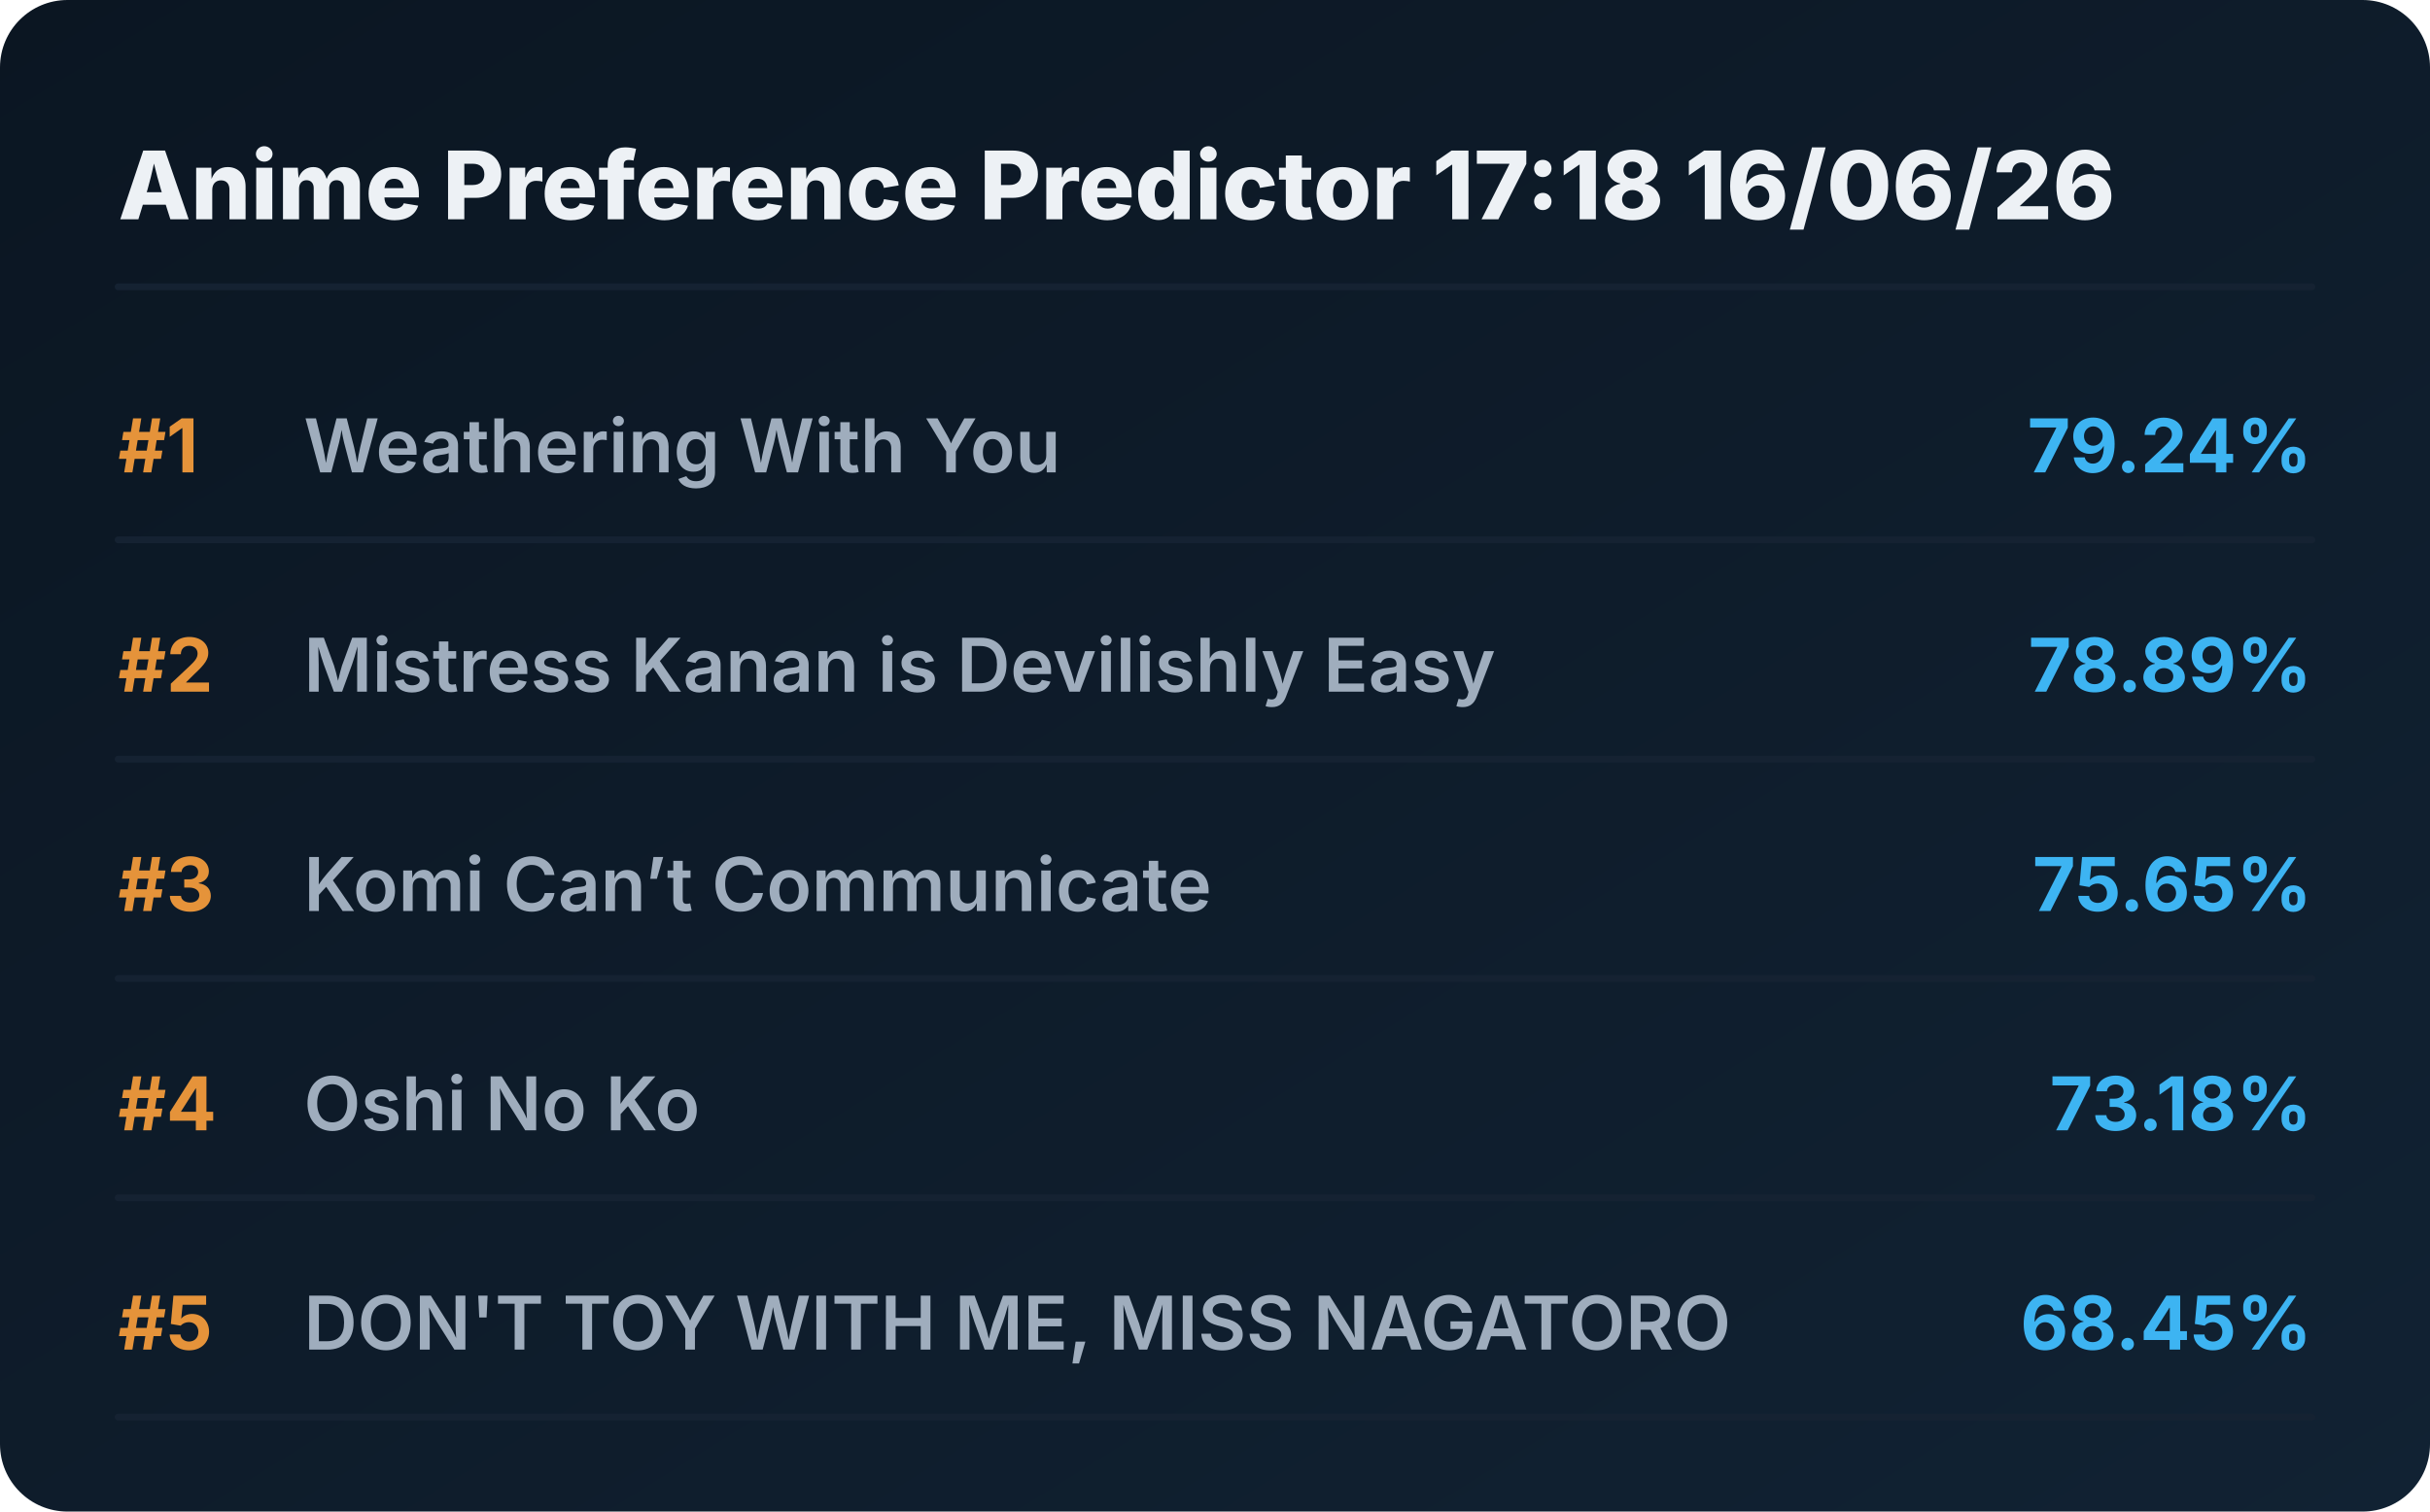
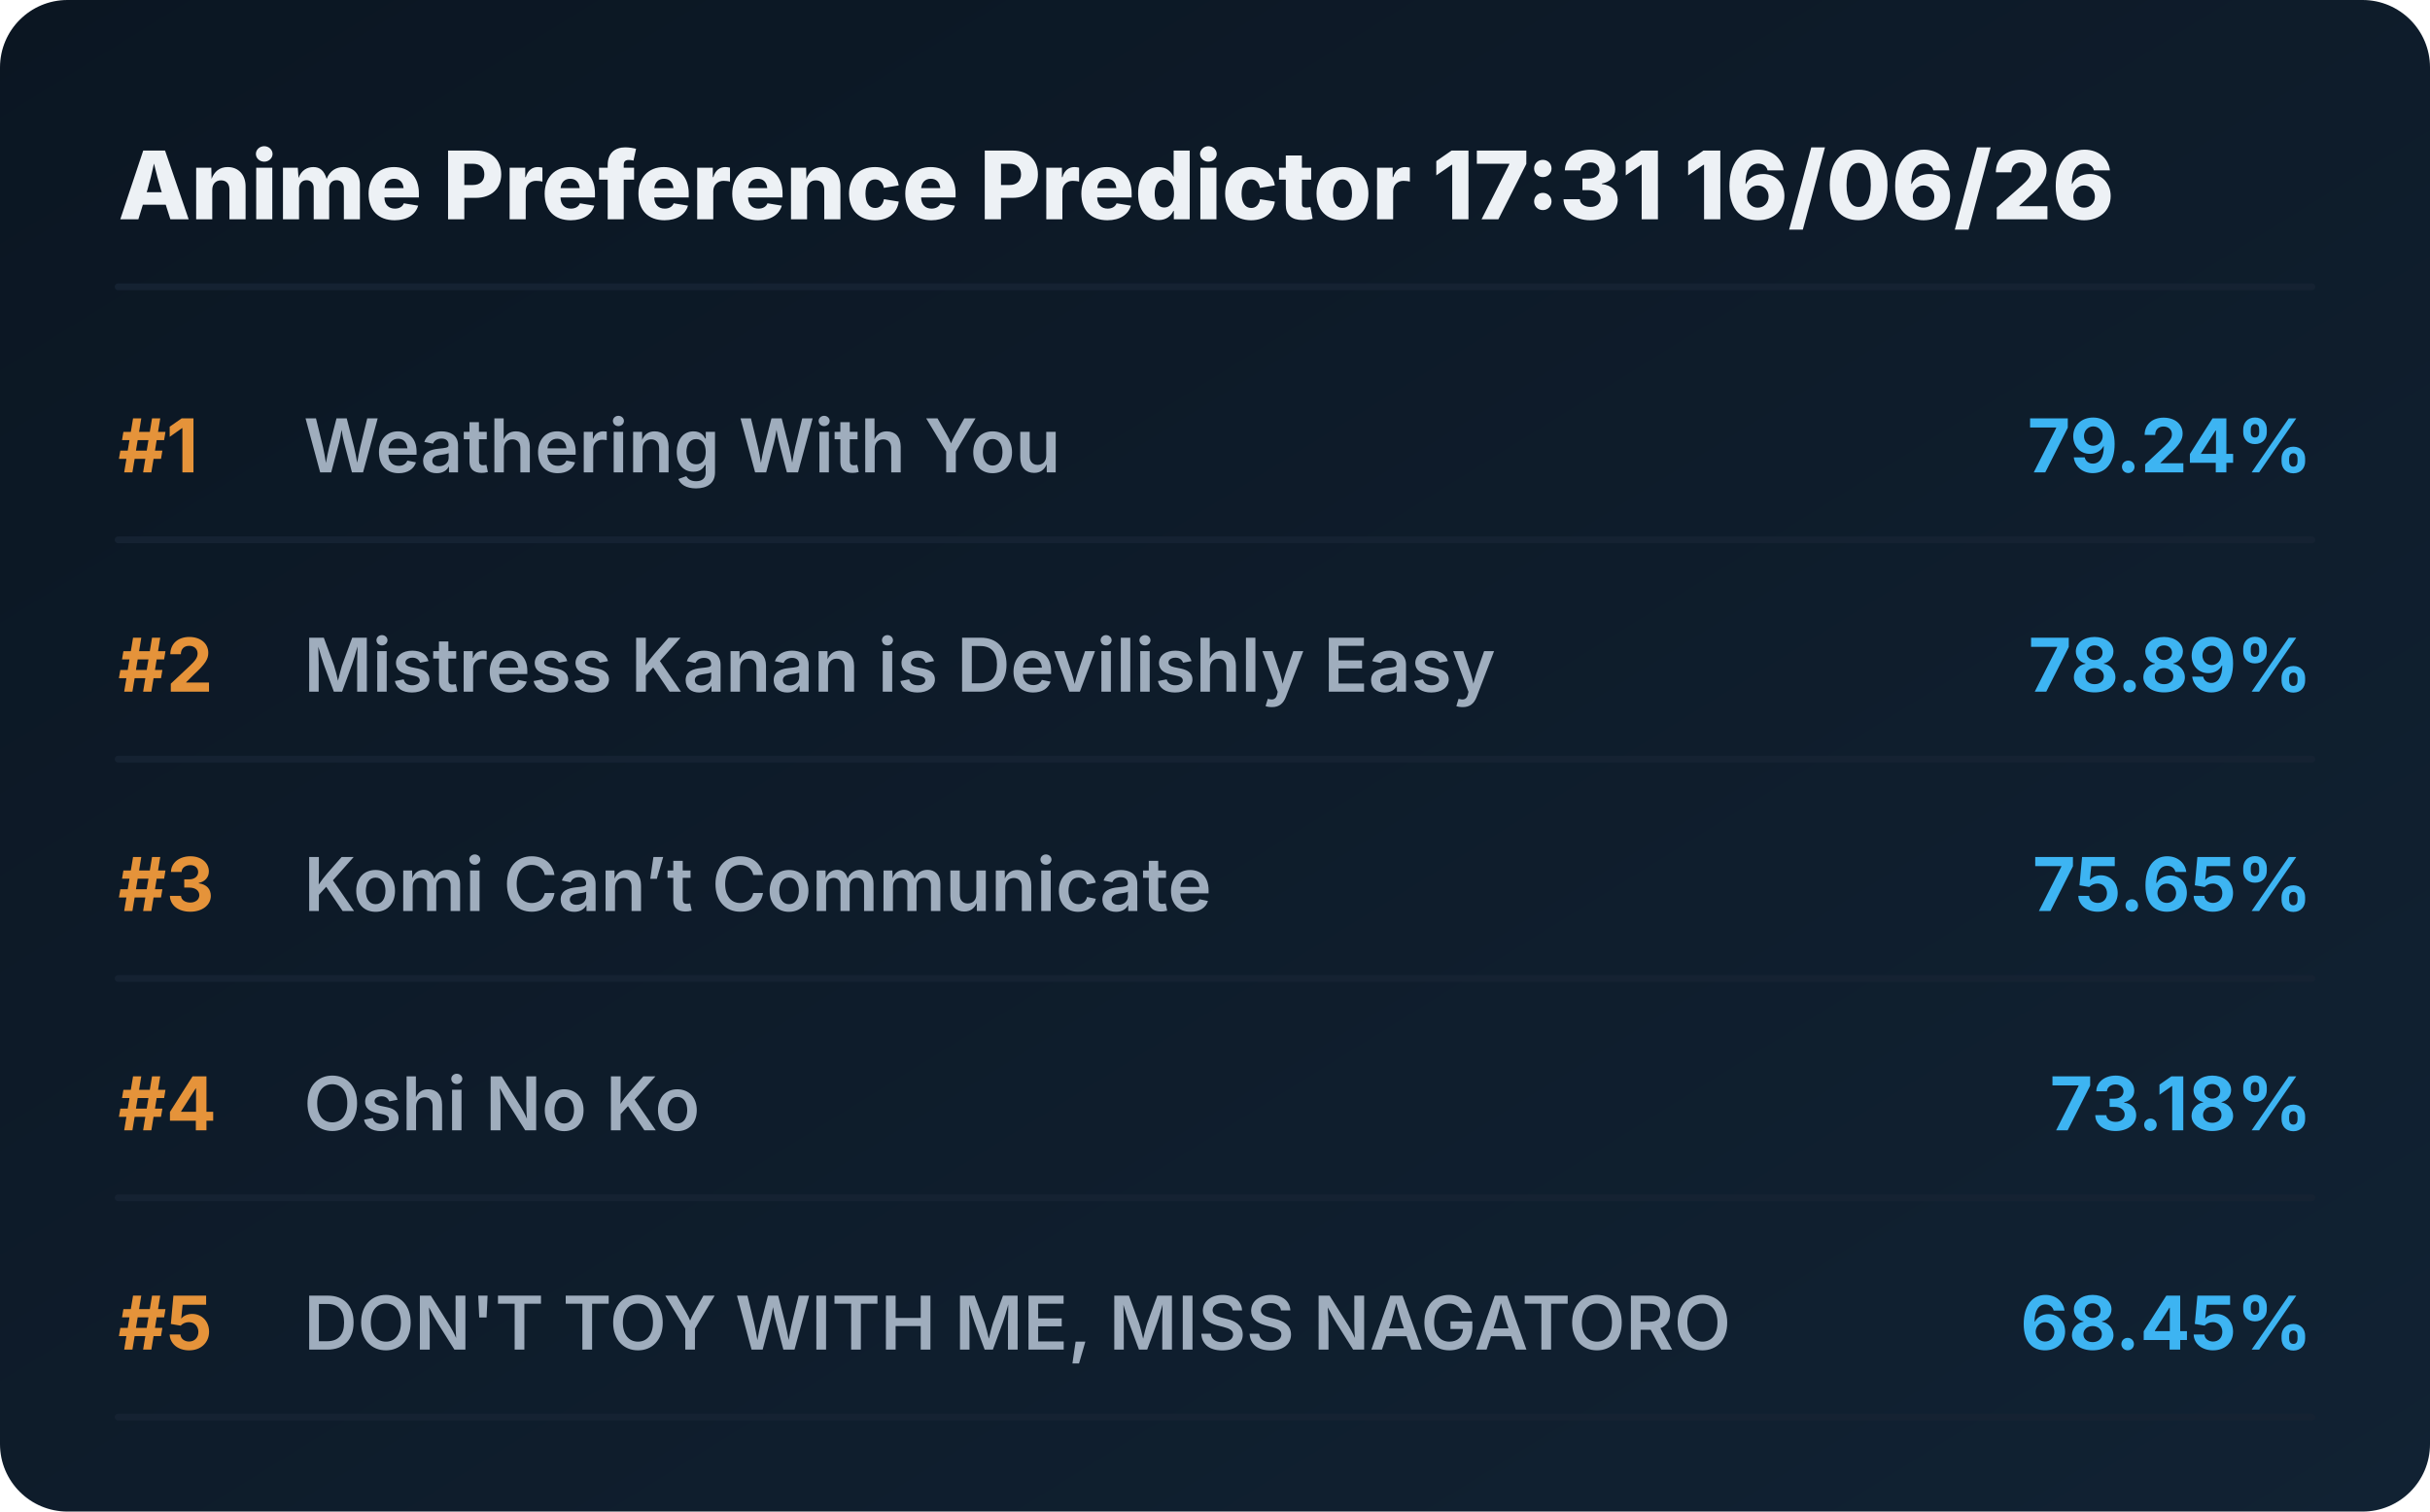
<svg xmlns="http://www.w3.org/2000/svg" viewBox="0 0 720 448" preserveAspectRatio="xMidYMid meet" style="width: 100%; height: auto; max-width: 720px;">
  <defs>
    <linearGradient id="boxGrad" x1="0%" y1="0%" x2="100%" y2="100%">
      <stop offset="0%" stop-color="#0b1622" />
      <stop offset="100%" stop-color="#112233" />
    </linearGradient>
    <clipPath id="titleClip">
      <rect x="90" y="0" width="510" height="100%" />
    </clipPath>
  </defs>
  <style>
    .bg { fill: url(#boxGrad); rx: 20px; }
    .header { font-family: 'Overpass', 'Inter', system-ui, sans-serif; font-weight: 800; font-size: 28px; fill: #edf1f5; }
    .rank { font-family: 'Overpass', 'Inter', system-ui, sans-serif; font-weight: 700; font-size: 22px; fill: #e5933a; }
    .title { font-family: 'Overpass', 'Inter', system-ui, sans-serif; font-weight: 600; font-size: 22px; fill: #9fadbd; }
    .score { font-family: 'Overpass', 'Inter', system-ui, sans-serif; font-weight: 700; font-size: 22px; fill: #3db4f2; }
    .line { stroke: #152232; stroke-width: 2; stroke-linecap: round; }
  </style>
  <rect class="bg" width="720" height="448" />
-   <text x="35" y="65" class="header">Anime Preference Predictor 17:18 16/06/26</text>
+   <text x="35" y="65" class="header">Anime Preference Predictor 17:31 16/06/26</text>
  <line x1="35" y1="85" x2="685" y2="85" class="line" />
  <g transform="translate(0, 0)">
    <text x="35" y="140" class="rank">#1</text>
    <text x="90" y="140" class="title">Weathering With You</text>
    <text x="685" y="140" class="score" text-anchor="end">79.24%</text>
    <line x1="35" y1="160" x2="685" y2="160" class="line" />
  </g>
  <g transform="translate(0, 65)">
    <text x="35" y="140" class="rank">#2</text>
    <text x="90" y="140" class="title">Mistress Kanan is Devilishly Easy</text>
    <text x="685" y="140" class="score" text-anchor="end">78.89%</text>
    <line x1="35" y1="160" x2="685" y2="160" class="line" />
  </g>
  <g transform="translate(0, 130)">
    <text x="35" y="140" class="rank">#3</text>
    <text x="90" y="140" class="title">Komi Can’t Communicate</text>
    <text x="685" y="140" class="score" text-anchor="end">75.65%</text>
    <line x1="35" y1="160" x2="685" y2="160" class="line" />
  </g>
  <g transform="translate(0, 195)">
    <text x="35" y="140" class="rank">#4</text>
    <text x="90" y="140" class="title">Oshi No Ko</text>
    <text x="685" y="140" class="score" text-anchor="end">73.18%</text>
    <line x1="35" y1="160" x2="685" y2="160" class="line" />
  </g>
  <g transform="translate(0, 260)">
    <text x="35" y="140" class="rank">#5</text>
    <text x="90" y="140" class="title">DON'T TOY WITH ME, MISS NAGATORO</text>
    <text x="685" y="140" class="score" text-anchor="end">68.45%</text>
    <line x1="35" y1="160" x2="685" y2="160" class="line" />
  </g>
</svg>
